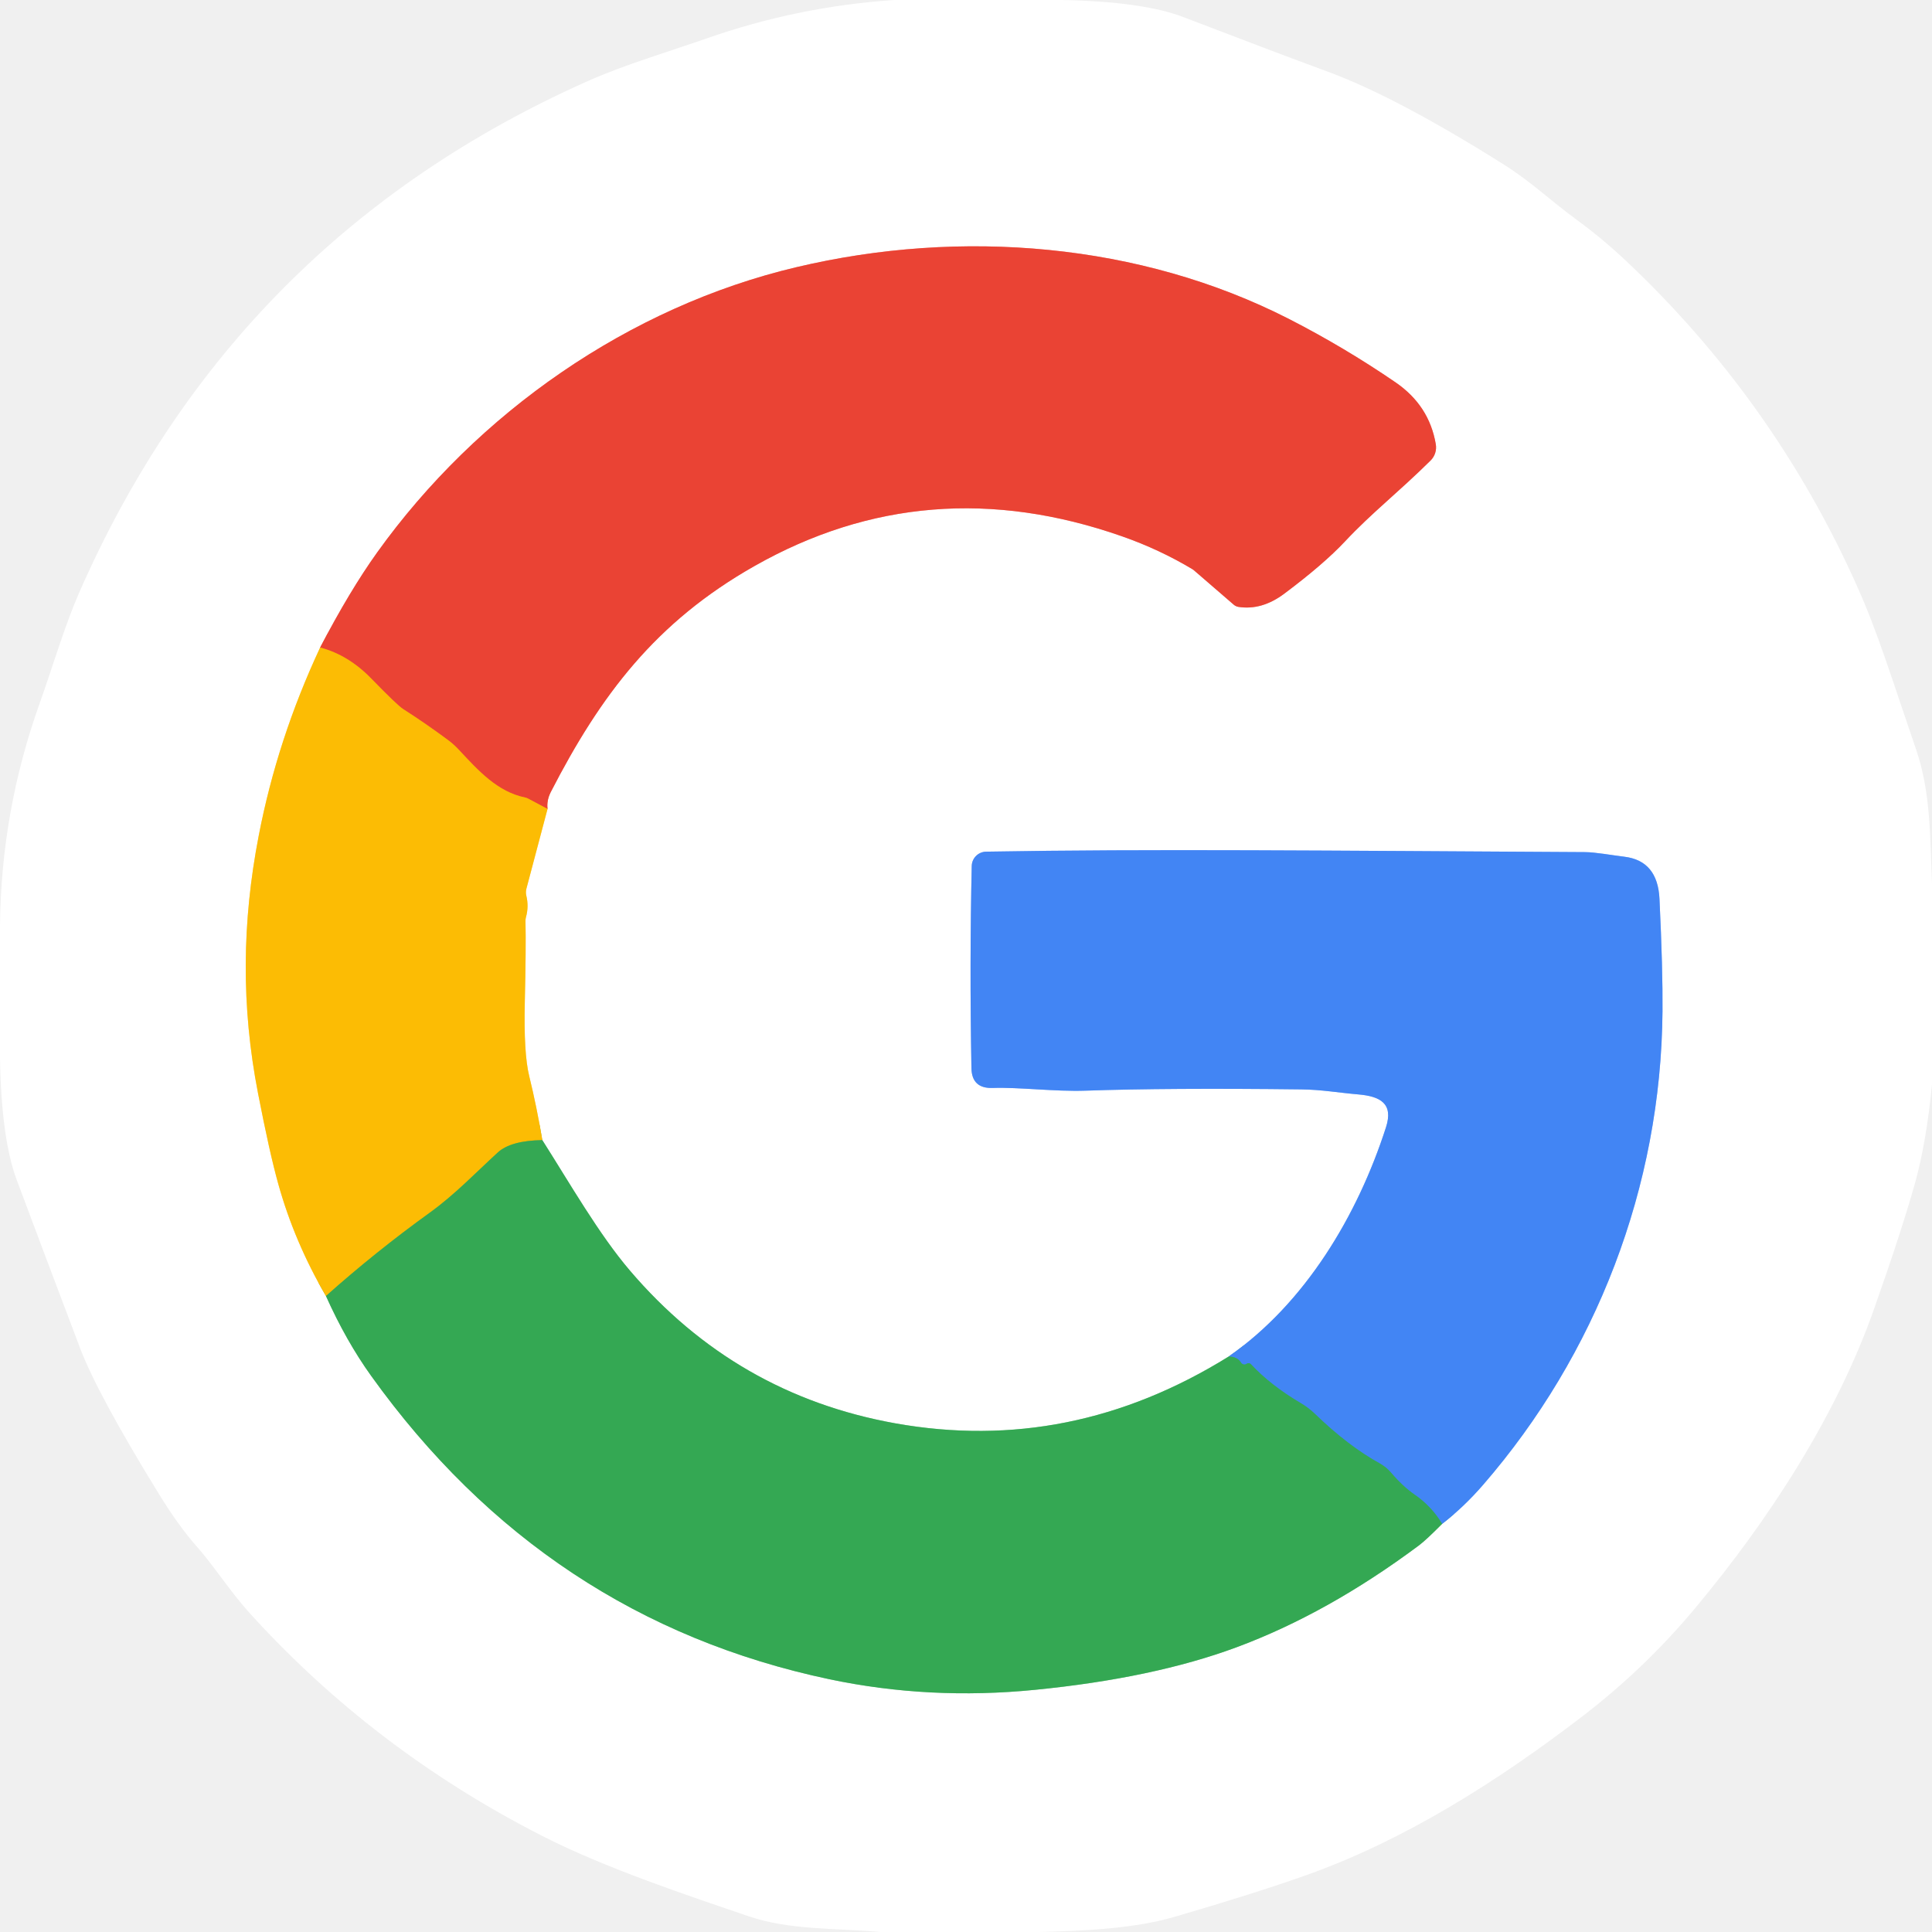
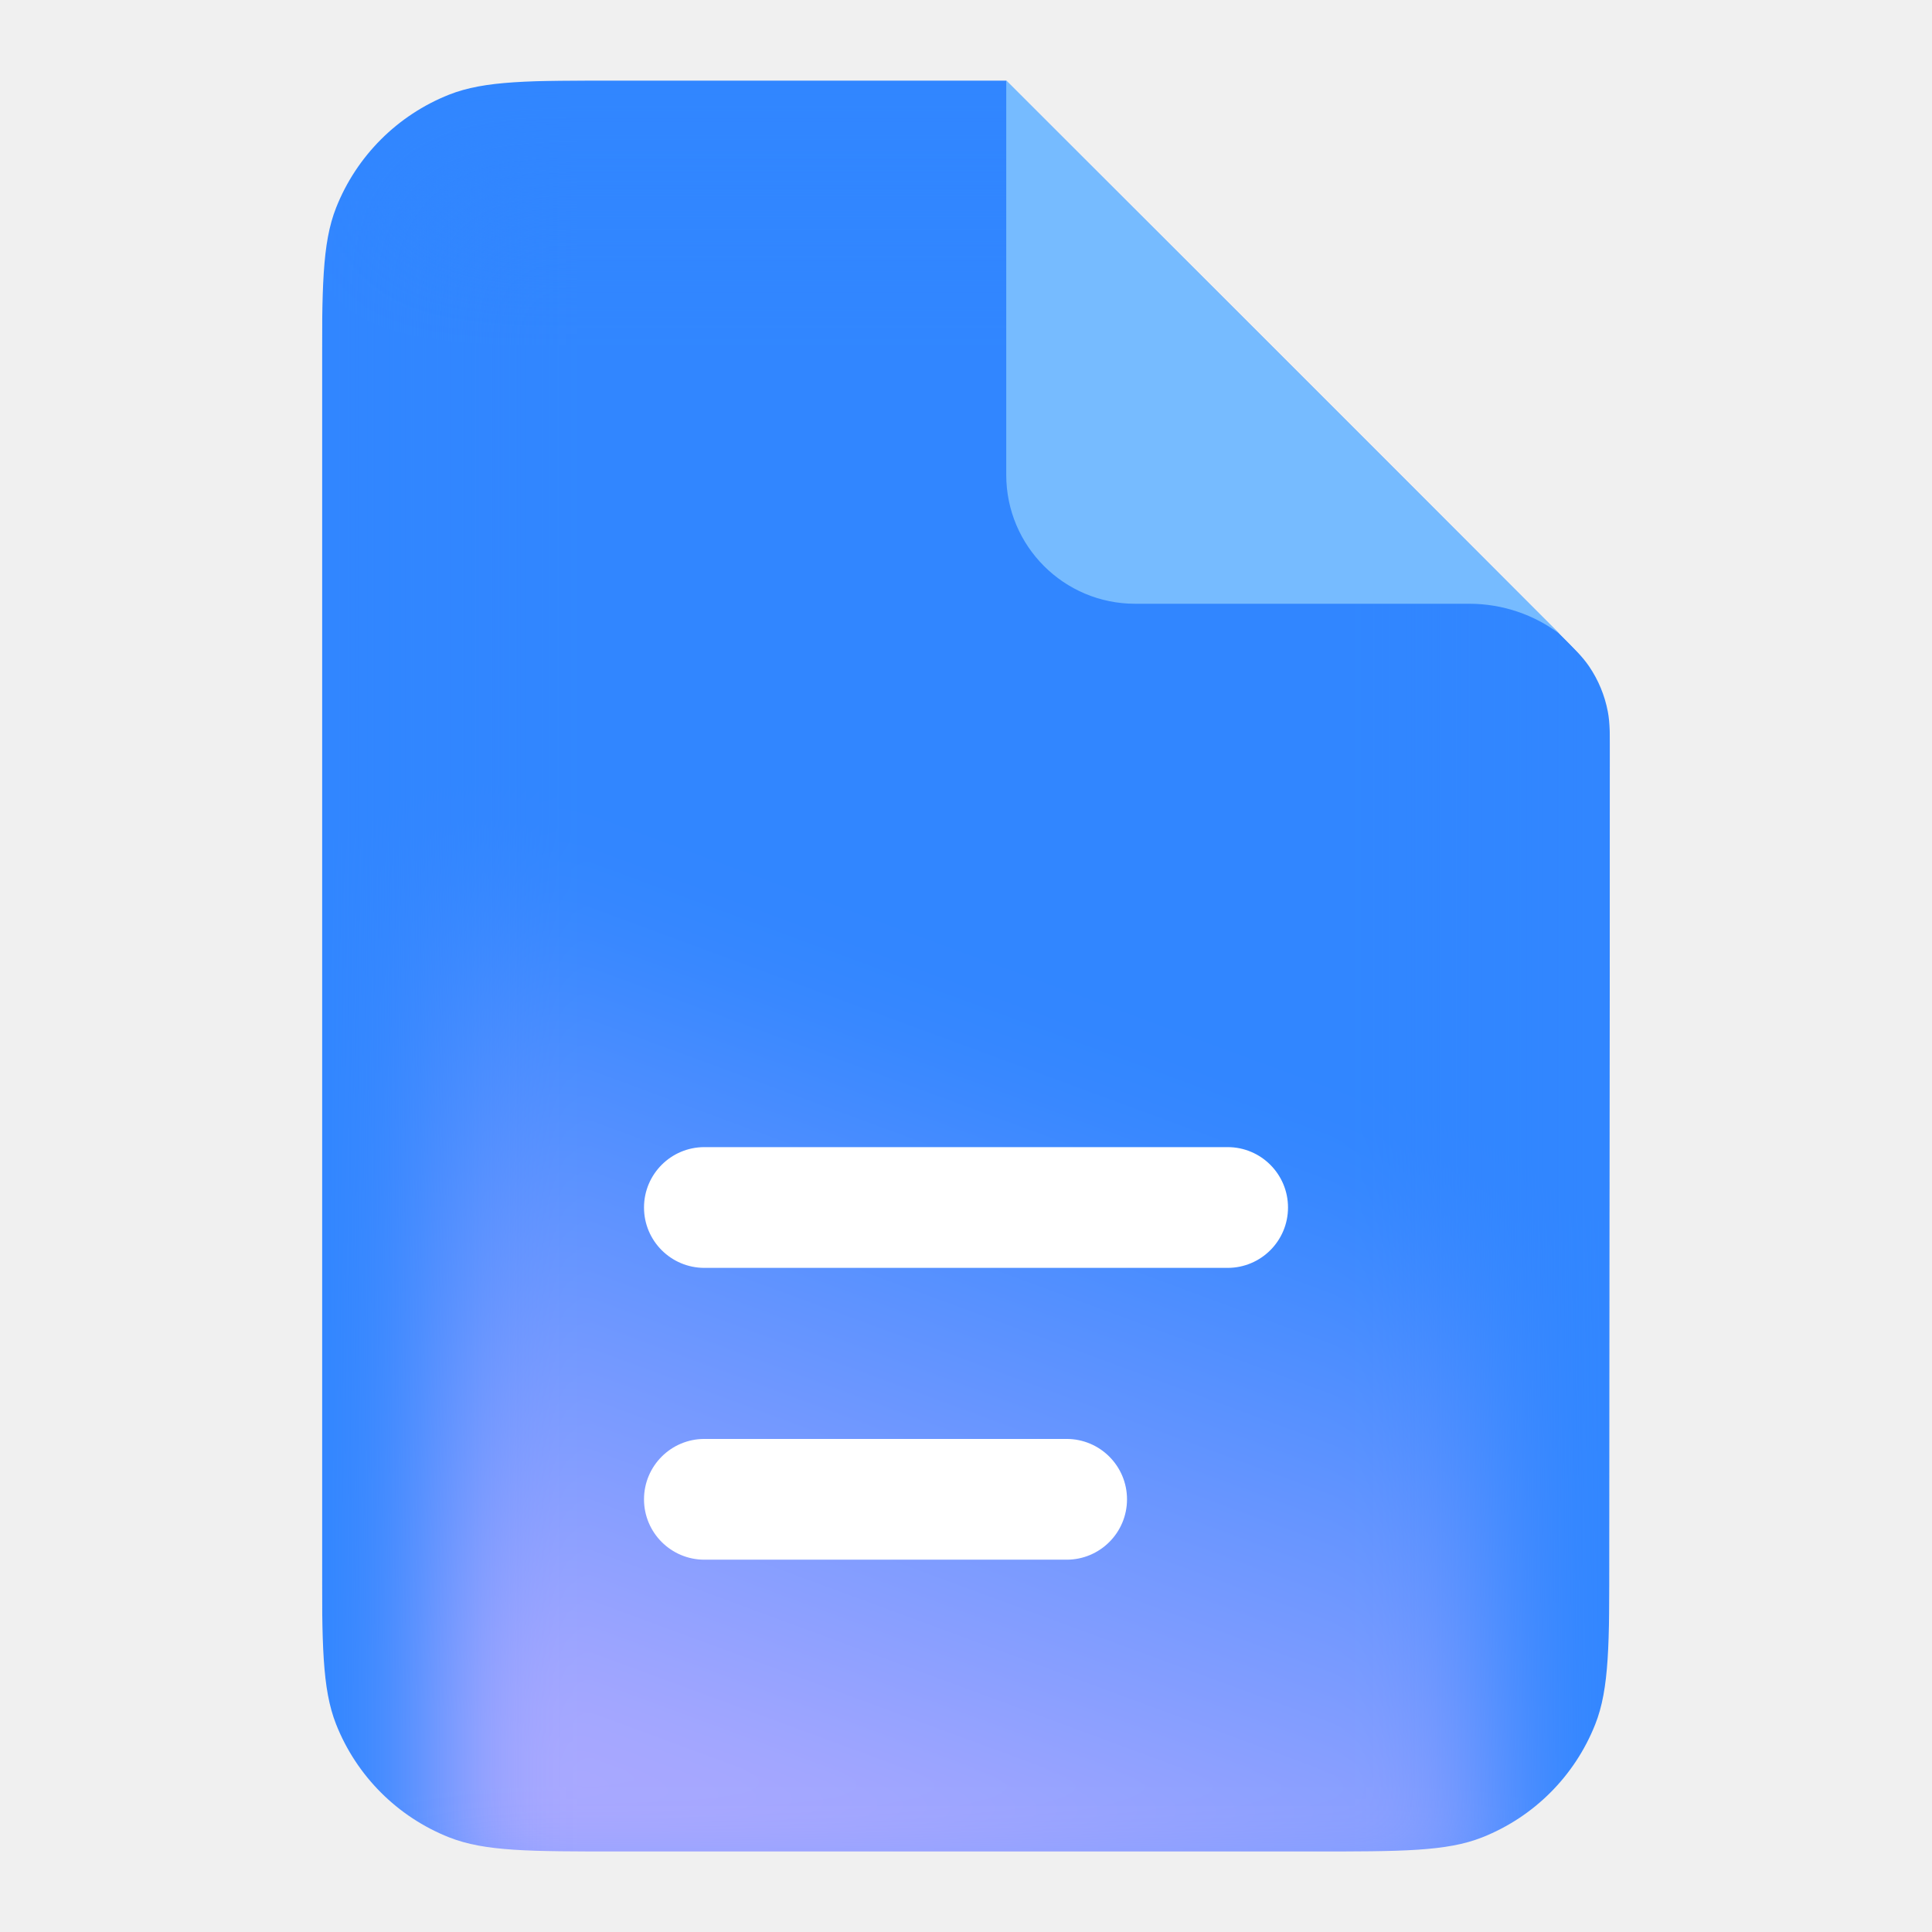
- <svg xmlns="http://www.w3.org/2000/svg" version="1.1" viewBox="0.00 0.00 256.00 256.00" width="128" height="128">
-   <g stroke-width="2.00" fill="none" stroke-linecap="butt">
-     <path stroke="#fede82" vector-effect="non-scaling-stroke" d="   M 42.42 85.80   Q 36.75 97.93 34.28 110.74   C 32.06 122.21 31.95 133.36 34.19 144.87   Q 35.72 152.76 36.87 156.87   Q 39.00 164.54 43.19 171.73" />
-     <path stroke="#9ad4a9" vector-effect="non-scaling-stroke" d="   M 43.19 171.73   Q 45.87 177.70 49.18 182.31   Q 72.31 214.57 109.91 222.51   Q 123.16 225.30 137.15 223.91   Q 152.82 222.36 163.83 218.28   Q 175.91 213.80 188.01 204.78   Q 188.95 204.08 191.09 201.92" />
-     <path stroke="#a1c2fa" vector-effect="non-scaling-stroke" d="   M 191.09 201.92   Q 193.98 199.68 196.51 196.76   C 211.48 179.49 220.10 157.32 220.29 134.01   Q 220.34 128.48 219.89 119.11   Q 219.65 114.05 215.23 113.52   C 213.44 113.30 211.41 112.92 210.02 112.91   C 175.78 112.72 152.34 112.47 130.66 112.85   A 1.94 1.94 0.0 0 0 128.76 114.75   Q 128.47 127.62 128.72 141.53   Q 128.77 144.27 131.56 144.16   C 134.95 144.04 139.81 144.66 143.83 144.52   Q 154.86 144.14 172.42 144.35   C 175.11 144.38 177.34 144.79 180.02 145.02   C 182.87 145.27 184.67 146.21 183.65 149.37   C 179.88 161.08 172.95 172.68 162.80 179.75" />
-     <path stroke="#9ad4a9" vector-effect="non-scaling-stroke" d="   M 162.80 179.75   Q 141.87 192.75 118.64 188.60   Q 97.50 184.81 83.46 168.35   C 79.37 163.56 75.54 156.86 71.86 151.07" />
-     <path stroke="#fede82" vector-effect="non-scaling-stroke" d="   M 71.86 151.07   Q 71.12 146.65 70.12 142.57   Q 69.38 139.56 69.54 132.75   Q 69.71 125.56 69.63 122.07   A 1.79 1.77 51.8 0 1 69.69 121.54   Q 70.09 120.12 69.74 118.68   A 1.91 1.89 -44.7 0 1 69.75 117.76   L 72.55 107.19" />
-     <path stroke="#f5a19a" vector-effect="non-scaling-stroke" d="   M 72.55 107.19   Q 72.41 106.06 72.97 104.97   C 79.57 92.13 86.86 82.43 99.98 75.00   Q 122.88 62.02 148.69 71.07   Q 153.68 72.82 158.03 75.44   Q 158.10 75.49 158.17 75.54   L 163.46 80.11   A 1.32 1.26 -18.5 0 0 164.12 80.42   Q 167.21 80.89 170.18 78.66   Q 175.38 74.77 178.22 71.74   C 181.81 67.91 185.22 65.31 189.56 61.02   A 2.45 2.45 0.0 0 0 190.25 58.86   Q 189.38 53.72 184.91 50.66   Q 178.15 46.03 170.79 42.26   C 151.09 32.20 127.36 30.23 105.54 35.40   C 83.32 40.65 63.22 54.72 49.97 73.21   Q 46.34 78.28 42.42 85.80" />
-     <path stroke="#f3801c" vector-effect="non-scaling-stroke" d="   M 72.55 107.19   L 69.94 105.80   A 1.55 1.37 -22.0 0 0 69.60 105.68   C 65.91 104.93 63.38 102.12 60.78 99.33   A 10.89 10.28 -1.6 0 0 59.31 98.02   Q 56.38 95.85 53.41 93.95   Q 52.63 93.45 49.19 89.91   Q 46.14 86.78 42.42 85.80" />
-     <path stroke="#98b22c" vector-effect="non-scaling-stroke" d="   M 71.86 151.07   Q 67.68 151.14 65.97 152.70   C 62.99 155.43 60.28 158.28 56.97 160.67   Q 49.75 165.88 43.19 171.73" />
-     <path stroke="#3b97a4" vector-effect="non-scaling-stroke" d="   M 191.09 201.92   Q 189.70 199.60 187.45 198.05   Q 185.88 196.97 184.31 195.12   A 5.48 5.46 84.1 0 0 182.84 193.92   Q 178.64 191.61 174.22 187.33   A 9.99 9.69 -6.9 0 0 172.39 185.94   Q 168.35 183.56 165.75 180.76   A 0.44 0.42 -35.3 0 0 165.24 180.68   Q 165.13 180.75 165.08 180.77   A 0.53 0.52 63.7 0 1 164.44 180.55   Q 163.95 179.76 162.80 179.75" />
+ <svg xmlns="http://www.w3.org/2000/svg" width="128" height="128" viewBox="0 0 192 192" fill="none">
+   <mask id="mask0_37242_8762" style="mask-type:alpha" maskUnits="userSpaceOnUse" x="32" y="8" width="128" height="176">
+     <path d="M130.334 184L61.6 184C52.657 184 48.185 184 44.638 182.596C39.503 180.563 35.437 176.497 33.404 171.362C32 167.815 32 163.343 32 154.4L32 37.6C32 28.657 32 24.185 33.404 20.637C35.437 15.503 39.503 11.437 44.638 9.404C48.185 8 52.657 8 61.6 8L100 8L154.793 62.793L154.793 62.793C156.454 64.454 157.285 65.285 157.923 66.224C158.845 67.581 159.479 69.113 159.785 70.725C159.997 71.84 159.997 73.026 159.995 75.398C159.96 124.317 159.938 124.799 159.937 154.366C159.937 163.332 159.937 167.816 158.532 171.363C156.499 176.498 152.434 180.562 147.299 182.596C143.752 184 139.279 184 130.334 184Z" fill="#3186FF" />
+   </mask>
+   <g mask="url(#mask0_37242_8762)">
+     <path d="M159.94 184L32 184L32 8L100 8L159.999 68L159.94 184Z" fill="#3186FF" />
+     <g filter="url(#filter0_f_37242_8762)">
+       <path d="M43 192H149V70.227V20H43V192Z" fill="url(#paint0_linear_37242_8762)" />
+     </g>
  </g>
-   <path fill="#ffffff" d="   M 140.62 0.00   Q 151.41 0.20 156.76 2.25   Q 168.89 6.90 175.99 9.52   Q 185.08 12.87 199.34 21.85   C 202.89 24.09 205.45 26.58 208.81 29.04   Q 212.30 31.59 215.42 34.53   Q 235.08 53.05 246.08 77.69   C 248.83 83.83 250.59 89.69 253.89 99.30   C 255.86 105.03 255.73 111.00 256.00 116.99   L 256.00 143.69   Q 255.25 151.39 253.73 156.84   Q 252.00 163.02 248.32 173.45   C 243.31 187.68 234.36 201.39 224.71 212.98   Q 218.03 221.01 209.69 227.41   C 198.34 236.12 186.04 243.86 173.16 248.44   Q 166.18 250.92 155.67 253.98   C 150.17 255.58 143.69 255.84 137.76 256.00   L 116.66 256.00   C 110.76 255.47 104.67 255.78 99.18 253.91   C 91.32 251.22 80.31 247.59 71.85 243.27   Q 49.52 231.88 33.07 213.73   C 30.43 210.81 28.37 207.51 26.03 204.87   Q 23.69 202.24 21.00 197.87   Q 12.90 184.68 10.61 178.63   Q 5.59 165.38 2.21 156.33   Q 0.18 150.88 0.00 140.25   L 0.00 122.62   Q 0.15 107.47 5.24 93.24   C 6.97 88.38 8.55 82.98 10.45 78.62   Q 31.03 31.58 77.96 10.71   C 82.73 8.59 88.52 6.88 93.76 5.05   Q 105.75 0.86 118.48 0.00   L 140.62 0.00   Z   M 42.42 85.80   Q 36.75 97.93 34.28 110.74   C 32.06 122.21 31.95 133.36 34.19 144.87   Q 35.72 152.76 36.87 156.87   Q 39.00 164.54 43.19 171.73   Q 45.87 177.70 49.18 182.31   Q 72.31 214.57 109.91 222.51   Q 123.16 225.30 137.15 223.91   Q 152.82 222.36 163.83 218.28   Q 175.91 213.80 188.01 204.78   Q 188.95 204.08 191.09 201.92   Q 193.98 199.68 196.51 196.76   C 211.48 179.49 220.10 157.32 220.29 134.01   Q 220.34 128.48 219.89 119.11   Q 219.65 114.05 215.23 113.52   C 213.44 113.30 211.41 112.92 210.02 112.91   C 175.78 112.72 152.34 112.47 130.66 112.85   A 1.94 1.94 0.0 0 0 128.76 114.75   Q 128.47 127.62 128.72 141.53   Q 128.77 144.27 131.56 144.16   C 134.95 144.04 139.81 144.66 143.83 144.52   Q 154.86 144.14 172.42 144.35   C 175.11 144.38 177.34 144.79 180.02 145.02   C 182.87 145.27 184.67 146.21 183.65 149.37   C 179.88 161.08 172.95 172.68 162.80 179.75   Q 141.87 192.75 118.64 188.60   Q 97.50 184.81 83.46 168.35   C 79.37 163.56 75.54 156.86 71.86 151.07   Q 71.12 146.65 70.12 142.57   Q 69.38 139.56 69.54 132.75   Q 69.71 125.56 69.63 122.07   A 1.79 1.77 51.8 0 1 69.69 121.54   Q 70.09 120.12 69.74 118.68   A 1.91 1.89 -44.7 0 1 69.75 117.76   L 72.55 107.19   Q 72.41 106.06 72.97 104.97   C 79.57 92.13 86.86 82.43 99.98 75.00   Q 122.88 62.02 148.69 71.07   Q 153.68 72.82 158.03 75.44   Q 158.10 75.49 158.17 75.54   L 163.46 80.11   A 1.32 1.26 -18.5 0 0 164.12 80.42   Q 167.21 80.89 170.18 78.66   Q 175.38 74.77 178.22 71.74   C 181.81 67.91 185.22 65.31 189.56 61.02   A 2.45 2.45 0.0 0 0 190.25 58.86   Q 189.38 53.72 184.91 50.66   Q 178.15 46.03 170.79 42.26   C 151.09 32.20 127.36 30.23 105.54 35.40   C 83.32 40.65 63.22 54.72 49.97 73.21   Q 46.34 78.28 42.42 85.80   Z" />
-   <path fill="#ea4334" d="   M 72.55 107.19   L 69.94 105.80   A 1.55 1.37 -22.0 0 0 69.60 105.68   C 65.91 104.93 63.38 102.12 60.78 99.33   A 10.89 10.28 -1.6 0 0 59.31 98.02   Q 56.38 95.85 53.41 93.95   Q 52.63 93.45 49.19 89.91   Q 46.14 86.78 42.42 85.80   Q 46.34 78.28 49.97 73.21   C 63.22 54.72 83.32 40.65 105.54 35.40   C 127.36 30.23 151.09 32.20 170.79 42.26   Q 178.15 46.03 184.91 50.66   Q 189.38 53.72 190.25 58.86   A 2.45 2.45 0.0 0 1 189.56 61.02   C 185.22 65.31 181.81 67.91 178.22 71.74   Q 175.38 74.77 170.18 78.66   Q 167.21 80.89 164.12 80.42   A 1.32 1.26 -18.5 0 1 163.46 80.11   L 158.17 75.54   Q 158.10 75.49 158.03 75.44   Q 153.68 72.82 148.69 71.07   Q 122.88 62.02 99.98 75.00   C 86.86 82.43 79.57 92.13 72.97 104.97   Q 72.41 106.06 72.55 107.19   Z" />
-   <path fill="#fcbc04" d="   M 42.42 85.80   Q 46.14 86.78 49.19 89.91   Q 52.63 93.45 53.41 93.95   Q 56.38 95.85 59.31 98.02   A 10.89 10.28 -1.6 0 1 60.78 99.33   C 63.38 102.12 65.91 104.93 69.60 105.68   A 1.55 1.37 -22.0 0 1 69.94 105.80   L 72.55 107.19   L 69.75 117.76   A 1.91 1.89 -44.7 0 0 69.74 118.68   Q 70.09 120.12 69.69 121.54   A 1.79 1.77 51.8 0 0 69.63 122.07   Q 69.71 125.56 69.54 132.75   Q 69.38 139.56 70.12 142.57   Q 71.12 146.65 71.86 151.07   Q 67.68 151.14 65.97 152.70   C 62.99 155.43 60.28 158.28 56.97 160.67   Q 49.75 165.88 43.19 171.73   Q 39.00 164.54 36.87 156.87   Q 35.72 152.76 34.19 144.87   C 31.95 133.36 32.06 122.21 34.28 110.74   Q 36.75 97.93 42.42 85.80   Z" />
-   <path fill="#4285f4" d="   M 191.09 201.92   Q 189.70 199.60 187.45 198.05   Q 185.88 196.97 184.31 195.12   A 5.48 5.46 84.1 0 0 182.84 193.92   Q 178.64 191.61 174.22 187.33   A 9.99 9.69 -6.9 0 0 172.39 185.94   Q 168.35 183.56 165.75 180.76   A 0.44 0.42 -35.3 0 0 165.24 180.68   Q 165.13 180.75 165.08 180.77   A 0.53 0.52 63.7 0 1 164.44 180.55   Q 163.95 179.76 162.80 179.75   C 172.95 172.68 179.88 161.08 183.65 149.37   C 184.67 146.21 182.87 145.27 180.02 145.02   C 177.34 144.79 175.11 144.38 172.42 144.35   Q 154.86 144.14 143.83 144.52   C 139.81 144.66 134.95 144.04 131.56 144.16   Q 128.77 144.27 128.72 141.53   Q 128.47 127.62 128.76 114.75   A 1.94 1.94 0.0 0 1 130.66 112.85   C 152.34 112.47 175.78 112.72 210.02 112.91   C 211.41 112.92 213.44 113.30 215.23 113.52   Q 219.65 114.05 219.89 119.11   Q 220.34 128.48 220.29 134.01   C 220.10 157.32 211.48 179.49 196.51 196.76   Q 193.98 199.68 191.09 201.92   Z" />
-   <path fill="#34a853" d="   M 71.86 151.07   C 75.54 156.86 79.37 163.56 83.46 168.35   Q 97.50 184.81 118.64 188.60   Q 141.87 192.75 162.80 179.75   Q 163.95 179.76 164.44 180.55   A 0.53 0.52 63.7 0 0 165.08 180.77   Q 165.13 180.75 165.24 180.68   A 0.44 0.42 -35.3 0 1 165.75 180.76   Q 168.35 183.56 172.39 185.94   A 9.99 9.69 -6.9 0 1 174.22 187.33   Q 178.64 191.61 182.84 193.92   A 5.48 5.46 84.1 0 1 184.31 195.12   Q 185.88 196.97 187.45 198.05   Q 189.70 199.60 191.09 201.92   Q 188.95 204.08 188.01 204.78   Q 175.91 213.80 163.83 218.28   Q 152.82 222.36 137.15 223.91   Q 123.16 225.30 109.91 222.51   Q 72.31 214.57 49.18 182.31   Q 45.87 177.70 43.19 171.73   Q 49.75 165.88 56.97 160.67   C 60.28 158.28 62.99 155.43 65.97 152.70   Q 67.68 151.14 71.86 151.07   Z" />
+   <path d="M154.995 62.995C152.489 61.114 149.375 60 146 60H112.8C105.731 60 100 54.269 100 47.2V8L154.995 62.995Z" fill="#76BBFF" />
+   <rect x="64.001" y="114" width="64" height="12" rx="6" fill="white" />
+   <rect x="64.001" y="143" width="48" height="12" rx="6" fill="white" />
+   <defs>
+     <filter id="filter0_f_37242_8762" x="31" y="8" width="130" height="196" filterUnits="userSpaceOnUse" color-interpolation-filters="sRGB">
+       <feFlood flood-opacity="0" result="BackgroundImageFix" />
+       <feBlend mode="normal" in="SourceGraphic" in2="BackgroundImageFix" result="shape" />
+       <feGaussianBlur stdDeviation="6" result="effect1_foregroundBlur_37242_8762" />
+     </filter>
+     <linearGradient id="paint0_linear_37242_8762" x1="96" y1="59.284" x2="54.612" y2="171.338" gradientUnits="userSpaceOnUse">
+       <stop offset="0.33" stop-color="#3186FF" />
+       <stop offset="1" stop-color="#A9A8FF" />
+     </linearGradient>
+   </defs>
</svg>
